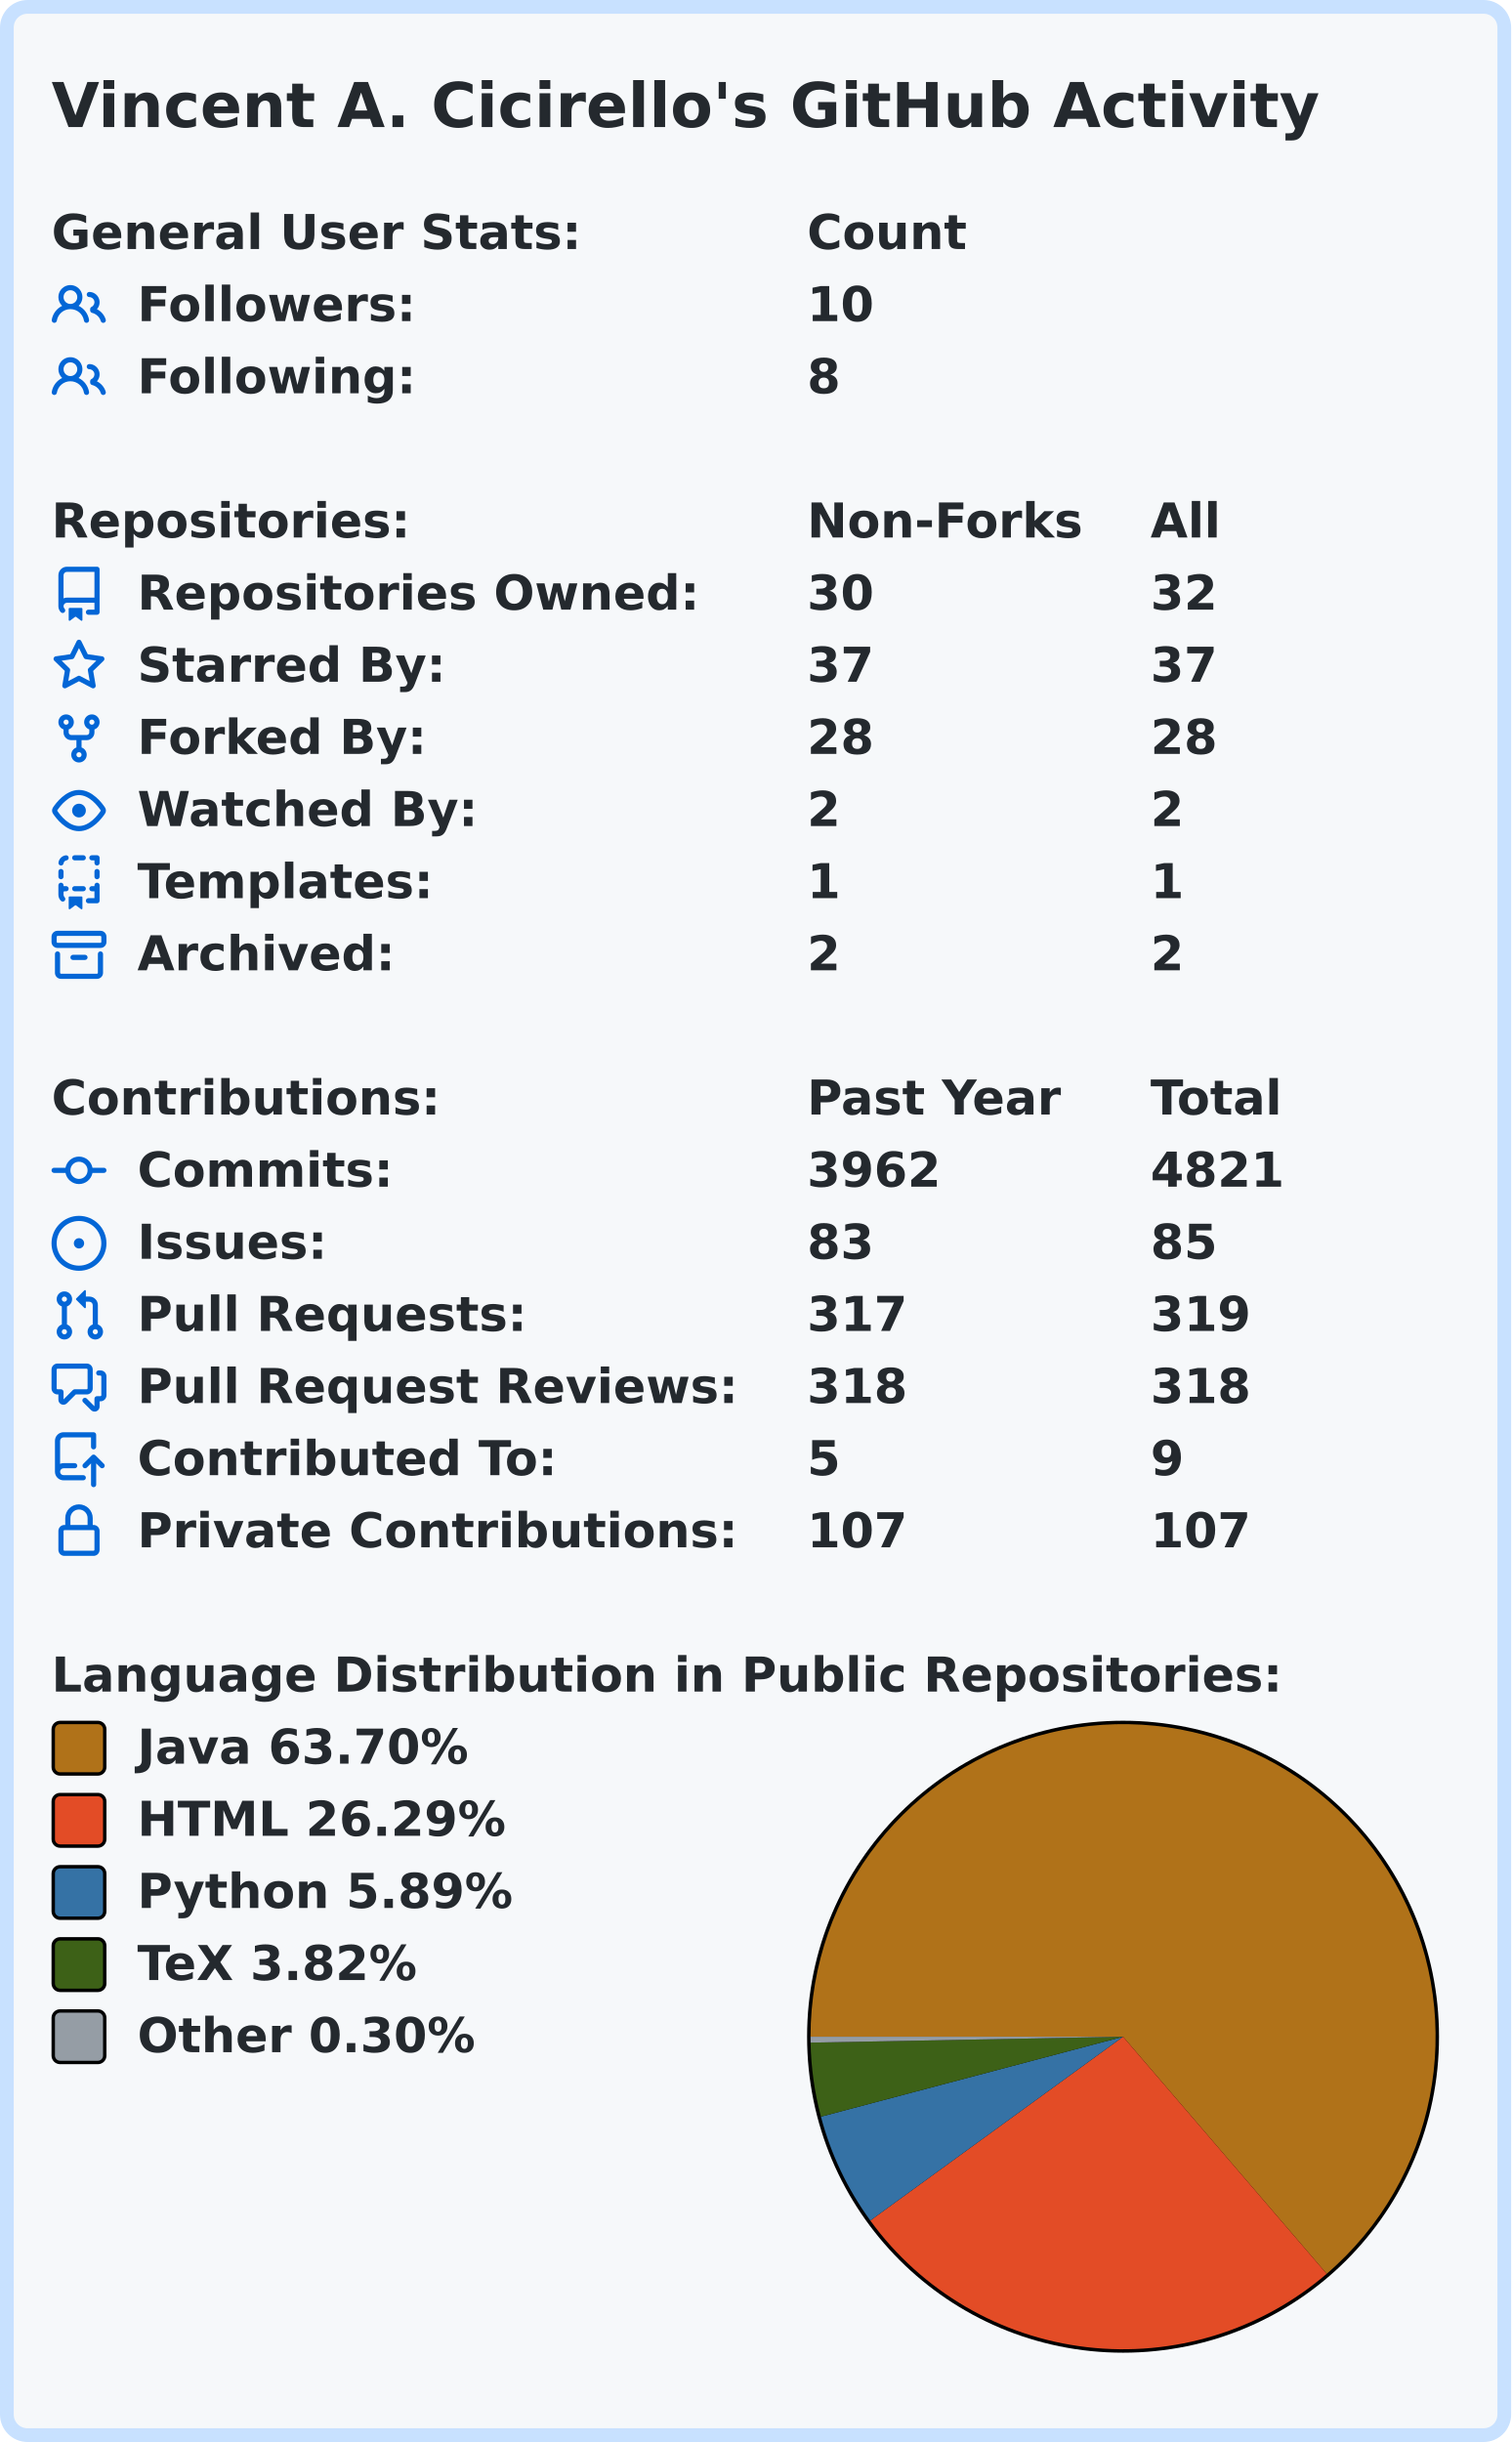
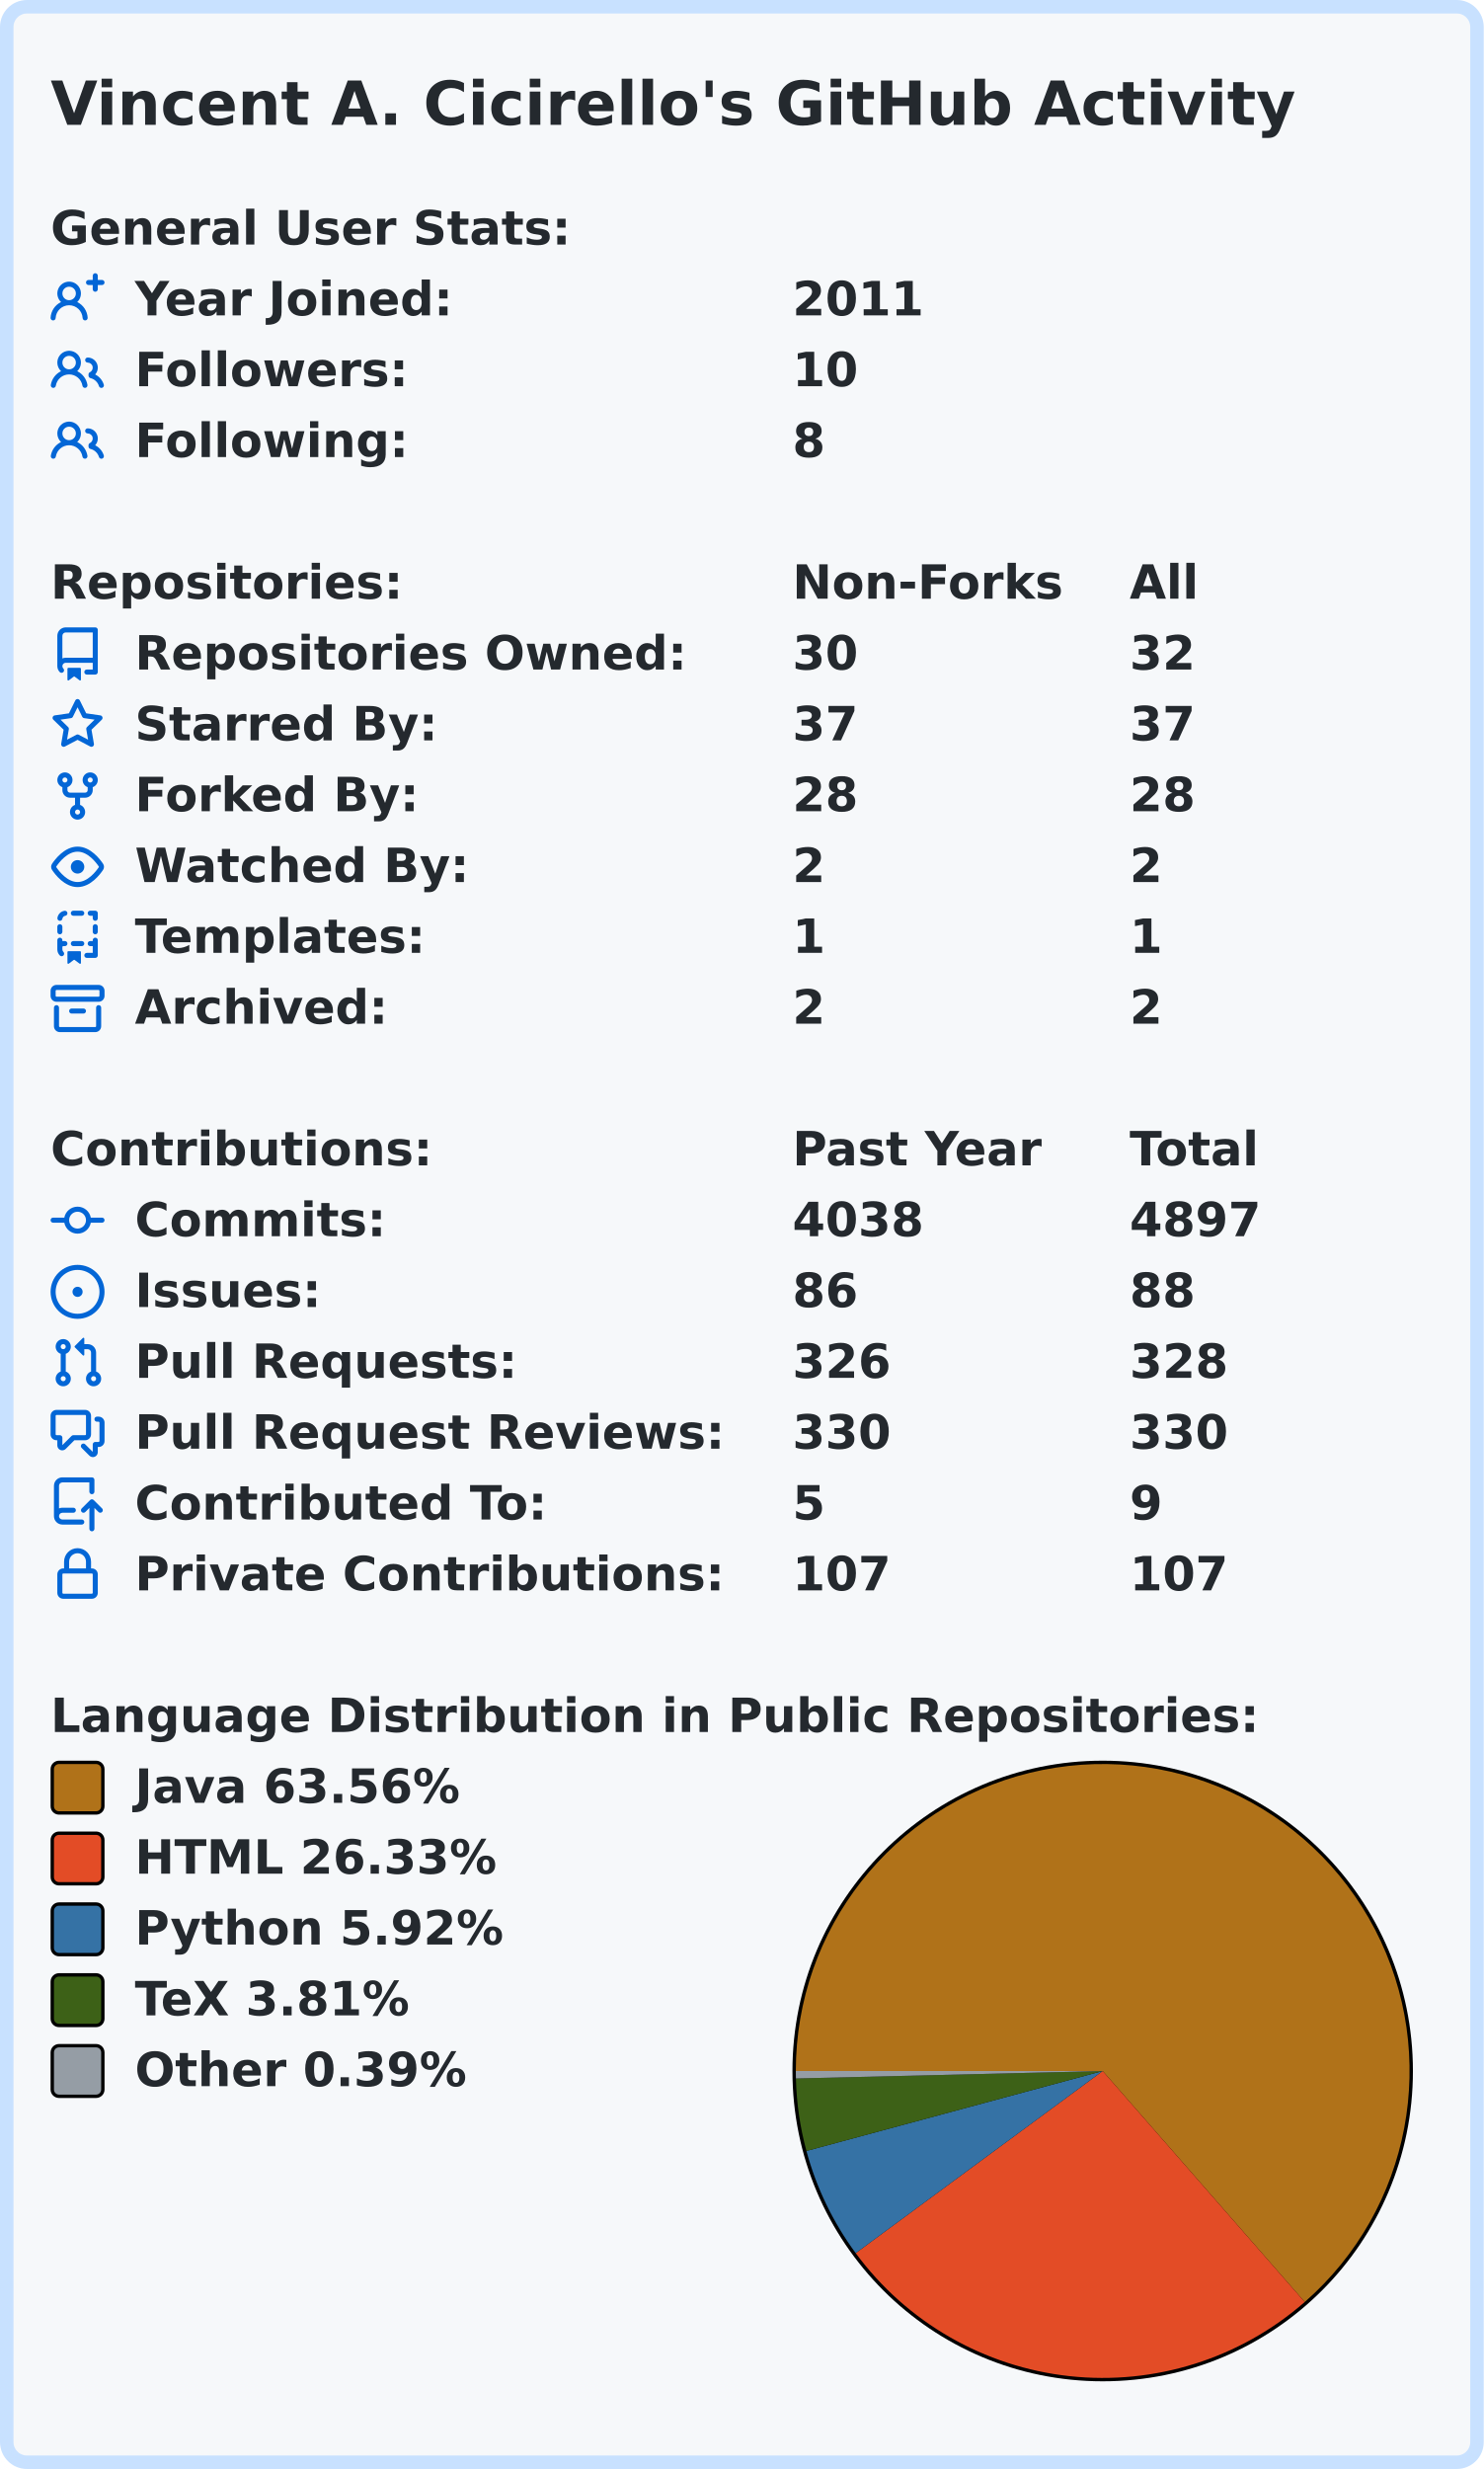
- <svg xmlns="http://www.w3.org/2000/svg" width="440" height="711.0" viewBox="0 0 440 711.0">
-   <rect x="2" y="2" stroke-width="4" rx="6" width="436" height="707.0" stroke="#c8e1ff" fill="#f6f8fa" />
+ <svg xmlns="http://www.w3.org/2000/svg" width="440" height="732.0" viewBox="0 0 440 732.0">
+   <rect x="2" y="2" stroke-width="4" rx="6" width="436" height="728.0" stroke="#c8e1ff" fill="#f6f8fa" />
  <g font-weight="600" font-family="Verdana,Geneva,DejaVu Sans,sans-serif">
    <text x="15" y="37" font-size="18px" fill="#24292e">Vincent A. Cicirello's GitHub Activity</text>
    <g transform="translate(0, 60)" font-size="14px" fill="#24292e">
      <g transform="translate(15, 0)">
        <text x="0" y="12.5">General User Stats:</text>
-         <text x="220" y="12.5">Count</text>
-         <text x="320" y="12.5" />
      </g>
      <g transform="translate(15, 21)">
+         <svg viewBox="0 0 16 16" width="16" height="16" fill="#0366d6">
+           <path fill-rule="evenodd" d="M13.25 0a.75.75 0 01.75.75V2h1.25a.75.75 0 010 1.5H14v1.25a.75.75 0 01-1.5 0V3.5h-1.25a.75.75 0 010-1.5h1.25V.75a.75.75 0 01.75-.75zM5.5 4a2 2 0 100 4 2 2 0 000-4zm2.4 4.548a3.5 3.5 0 10-4.799 0 5.527 5.527 0 00-3.1 4.66.75.75 0 101.498.085A4.01 4.01 0 015.5 9.5a4.01 4.01 0 014.001 3.793.75.75 0 101.498-.086 5.527 5.527 0 00-3.1-4.659z" />
+         </svg>
+         <text x="25" y="12.5">Year Joined:</text>
+         <text x="220" y="12.5">2011</text>
+       </g>
+       <g transform="translate(15, 42)">
        <svg viewBox="0 0 16 16" width="16" height="16" fill="#0366d6">
          <path fill-rule="evenodd" d="M5.5 3.5a2 2 0 100 4 2 2 0 000-4zM2 5.5a3.5 3.5 0 115.898 2.549 5.507 5.507 0 013.034 4.084.75.75 0 11-1.482.235 4.001 4.001 0 00-7.9 0 .75.75 0 01-1.482-.236A5.507 5.507 0 013.102 8.05 3.49 3.49 0 012 5.5zM11 4a.75.75 0 100 1.5 1.5 1.5 0 01.666 2.844.75.75 0 00-.416.672v.352a.75.75 0 00.574.73c1.2.289 2.162 1.2 2.522 2.372a.75.75 0 101.434-.44 5.01 5.01 0 00-2.56-3.012A3 3 0 0011 4z" />
        </svg>
        <text x="25" y="12.5">Followers:</text>
        <text x="220" y="12.5">10</text>
-         <text x="320" y="12.5" />
      </g>
-       <g transform="translate(15, 42)">
+       <g transform="translate(15, 63)">
        <svg viewBox="0 0 16 16" width="16" height="16" fill="#0366d6">
          <path fill-rule="evenodd" d="M5.5 3.5a2 2 0 100 4 2 2 0 000-4zM2 5.5a3.5 3.5 0 115.898 2.549 5.507 5.507 0 013.034 4.084.75.75 0 11-1.482.235 4.001 4.001 0 00-7.9 0 .75.75 0 01-1.482-.236A5.507 5.507 0 013.102 8.05 3.49 3.49 0 012 5.5zM11 4a.75.75 0 100 1.5 1.5 1.5 0 01.666 2.844.75.75 0 00-.416.672v.352a.75.75 0 00.574.73c1.2.289 2.162 1.2 2.522 2.372a.75.75 0 101.434-.44 5.01 5.01 0 00-2.56-3.012A3 3 0 0011 4z" />
        </svg>
        <text x="25" y="12.5">Following:</text>
        <text x="220" y="12.5">8</text>
-         <text x="320" y="12.5" />
      </g>
    </g>
-     <g transform="translate(0, 144)" font-size="14px" fill="#24292e">
+     <g transform="translate(0, 165)" font-size="14px" fill="#24292e">
      <g transform="translate(15, 0)">
        <text x="0" y="12.5">Repositories:</text>
        <text x="220" y="12.5">Non-Forks</text>
        <text x="320" y="12.5">All</text>
      </g>
      <g transform="translate(15, 21)">
        <svg viewBox="0 0 16 16" width="16" height="16" fill="#0366d6">
          <path fill-rule="evenodd" d="M2 2.5A2.5 2.5 0 014.5 0h8.75a.75.75 0 01.75.75v12.5a.75.75 0 01-.75.75h-2.5a.75.75 0 110-1.5h1.75v-2h-8a1 1 0 00-.714 1.7.75.75 0 01-1.072 1.05A2.495 2.495 0 012 11.5v-9zm10.5-1V9h-8c-.356 0-.694.074-1 .208V2.5a1 1 0 011-1h8zM5 12.25v3.25a.25.25 0 00.4.2l1.45-1.087a.25.25 0 01.3 0L8.6 15.7a.25.25 0 00.4-.2v-3.25a.25.25 0 00-.25-.25h-3.5a.25.25 0 00-.25.25z" />
        </svg>
        <text x="25" y="12.5">Repositories Owned:</text>
        <text x="220" y="12.5">30</text>
        <text x="320" y="12.5">32</text>
      </g>
      <g transform="translate(15, 42)">
        <svg viewBox="0 0 16 16" width="16" height="16" fill="#0366d6">
          <path fill-rule="evenodd" d="M8 .25a.75.75 0 01.673.418l1.882 3.815 4.21.612a.75.75 0 01.416 1.279l-3.046 2.97.719 4.192a.75.75 0 01-1.088.791L8 12.347l-3.766 1.98a.75.75 0 01-1.088-.79l.72-4.194L.818 6.374a.75.75 0 01.416-1.28l4.21-.611L7.327.668A.75.75 0 018 .25zm0 2.445L6.615 5.5a.75.75 0 01-.564.41l-3.097.45 2.24 2.184a.75.75 0 01.216.664l-.528 3.084 2.769-1.456a.75.75 0 01.698 0l2.77 1.456-.53-3.084a.75.75 0 01.216-.664l2.24-2.183-3.096-.45a.75.75 0 01-.564-.41L8 2.694v.001z" />
        </svg>
        <text x="25" y="12.5">Starred By:</text>
        <text x="220" y="12.5">37</text>
        <text x="320" y="12.5">37</text>
      </g>
      <g transform="translate(15, 63)">
        <svg viewBox="0 0 16 16" width="16" height="16" fill="#0366d6">
          <path fill-rule="evenodd" d="M5 3.25a.75.75 0 11-1.5 0 .75.75 0 011.5 0zm0 2.122a2.25 2.25 0 10-1.5 0v.878A2.25 2.25 0 005.75 8.5h1.5v2.128a2.251 2.251 0 101.5 0V8.5h1.5a2.25 2.25 0 002.25-2.25v-.878a2.25 2.25 0 10-1.5 0v.878a.75.75 0 01-.75.75h-4.5A.75.75 0 015 6.25v-.878zm3.75 7.378a.75.75 0 11-1.5 0 .75.75 0 011.5 0zm3-8.75a.75.75 0 100-1.5.75.75 0 000 1.5z" />
        </svg>
        <text x="25" y="12.5">Forked By:</text>
        <text x="220" y="12.5">28</text>
        <text x="320" y="12.5">28</text>
      </g>
      <g transform="translate(15, 84)">
        <svg viewBox="0 0 16 16" width="16" height="16" fill="#0366d6">
          <path fill-rule="evenodd" d="M1.679 7.932c.412-.621 1.242-1.75 2.366-2.717C5.175 4.242 6.527 3.5 8 3.5c1.473 0 2.824.742 3.955 1.715 1.124.967 1.954 2.096 2.366 2.717a.119.119 0 010 .136c-.412.621-1.242 1.75-2.366 2.717C10.825 11.758 9.473 12.5 8 12.5c-1.473 0-2.824-.742-3.955-1.715C2.92 9.818 2.09 8.69 1.679 8.068a.119.119 0 010-.136zM8 2c-1.981 0-3.67.992-4.933 2.078C1.797 5.169.88 6.423.43 7.1a1.619 1.619 0 000 1.798c.45.678 1.367 1.932 2.637 3.024C4.329 13.008 6.019 14 8 14c1.981 0 3.67-.992 4.933-2.078 1.27-1.091 2.187-2.345 2.637-3.023a1.619 1.619 0 000-1.798c-.45-.678-1.367-1.932-2.637-3.023C11.671 2.992 9.981 2 8 2zm0 8a2 2 0 100-4 2 2 0 000 4z" />
        </svg>
        <text x="25" y="12.5">Watched By:</text>
        <text x="220" y="12.5">2</text>
        <text x="320" y="12.5">2</text>
      </g>
      <g transform="translate(15, 105)">
        <svg viewBox="0 0 16 16" width="16" height="16" fill="#0366d6">
          <path fill-rule="evenodd" d="M6 .75A.75.75 0 016.75 0h2.5a.75.75 0 010 1.5h-2.5A.75.75 0 016 .75zm5 0a.75.75 0 01.75-.75h1.5a.75.75 0 01.75.75v1.5a.75.75 0 01-1.5 0V1.5h-.75A.75.75 0 0111 .75zM4.992.662a.75.75 0 01-.636.848c-.436.063-.783.41-.846.846a.75.75 0 01-1.485-.212A2.501 2.501 0 014.144.025a.75.75 0 01.848.637zM2.75 4a.75.75 0 01.75.75v1.5a.75.75 0 01-1.5 0v-1.5A.75.75 0 012.75 4zm10.5 0a.75.75 0 01.75.75v1.5a.75.75 0 01-1.5 0v-1.5a.75.75 0 01.75-.75zM2.75 8a.75.75 0 01.75.75v.268A1.72 1.72 0 013.75 9h.5a.75.75 0 010 1.5h-.5a.25.25 0 00-.25.25v.75c0 .28.114.532.3.714a.75.75 0 01-1.05 1.072A2.495 2.495 0 012 11.5V8.75A.75.75 0 012.75 8zm10.5 0a.75.75 0 01.75.75v4.5a.75.75 0 01-.75.75h-2.5a.75.75 0 010-1.5h1.75v-2h-.75a.75.75 0 010-1.5h.75v-.25a.75.75 0 01.75-.75zM6 9.75A.75.75 0 016.75 9h2.5a.75.75 0 010 1.5h-2.5A.75.75 0 016 9.75zm-1 2.5v3.25a.25.25 0 00.4.2l1.45-1.087a.25.25 0 01.3 0L8.6 15.7a.25.25 0 00.4-.2v-3.25a.25.25 0 00-.25-.25h-3.5a.25.25 0 00-.25.25z" />
        </svg>
        <text x="25" y="12.5">Templates:</text>
        <text x="220" y="12.5">1</text>
        <text x="320" y="12.5">1</text>
      </g>
      <g transform="translate(15, 126)">
        <svg viewBox="0 0 16 16" width="16" height="16" fill="#0366d6">
          <path fill-rule="evenodd" d="M1.75 2.5a.25.25 0 00-.25.25v1.5c0 .138.112.25.25.25h12.5a.25.25 0 00.25-.25v-1.5a.25.25 0 00-.25-.25H1.75zM0 2.75C0 1.784.784 1 1.75 1h12.5c.966 0 1.75.784 1.75 1.75v1.5A1.75 1.75 0 0114.25 6H1.75A1.75 1.75 0 010 4.25v-1.5zM1.75 7a.75.75 0 01.75.75v5.5c0 .138.112.25.25.25h10.5a.25.25 0 00.25-.25v-5.5a.75.75 0 111.5 0v5.5A1.75 1.75 0 0113.25 15H2.75A1.75 1.75 0 011 13.25v-5.5A.75.75 0 011.75 7zm4.5 1a.75.75 0 000 1.5h3.5a.75.75 0 100-1.5h-3.5z" />
        </svg>
        <text x="25" y="12.5">Archived:</text>
        <text x="220" y="12.5">2</text>
        <text x="320" y="12.5">2</text>
      </g>
    </g>
-     <g transform="translate(0, 312)" font-size="14px" fill="#24292e">
+     <g transform="translate(0, 333)" font-size="14px" fill="#24292e">
      <g transform="translate(15, 0)">
        <text x="0" y="12.5">Contributions:</text>
        <text x="220" y="12.5">Past Year</text>
        <text x="320" y="12.5">Total</text>
      </g>
      <g transform="translate(15, 21)">
        <svg viewBox="0 0 16 16" width="16" height="16" fill="#0366d6">
          <path fill-rule="evenodd" d="M10.5 7.75a2.5 2.5 0 11-5 0 2.5 2.5 0 015 0zm1.43.75a4.002 4.002 0 01-7.86 0H.75a.75.75 0 110-1.5h3.32a4.001 4.001 0 017.86 0h3.32a.75.75 0 110 1.5h-3.32z" />
        </svg>
        <text x="25" y="12.5">Commits:</text>
-         <text x="220" y="12.5">3962</text>
-         <text x="320" y="12.5">4821</text>
+         <text x="220" y="12.5">4038</text>
+         <text x="320" y="12.5">4897</text>
      </g>
      <g transform="translate(15, 42)">
        <svg viewBox="0 0 16 16" width="16" height="16" fill="#0366d6">
          <path d="M8 9.5a1.5 1.5 0 100-3 1.5 1.5 0 000 3z" />
          <path fill-rule="evenodd" d="M8 0a8 8 0 100 16A8 8 0 008 0zM1.5 8a6.5 6.5 0 1113 0 6.5 6.5 0 01-13 0z" />
        </svg>
        <text x="25" y="12.5">Issues:</text>
-         <text x="220" y="12.5">83</text>
-         <text x="320" y="12.5">85</text>
+         <text x="220" y="12.5">86</text>
+         <text x="320" y="12.5">88</text>
      </g>
      <g transform="translate(15, 63)">
        <svg viewBox="0 0 16 16" width="16" height="16" fill="#0366d6">
          <path fill-rule="evenodd" d="M7.177 3.073L9.573.677A.25.25 0 0110 .854v4.792a.25.25 0 01-.427.177L7.177 3.427a.25.25 0 010-.354zM3.75 2.5a.75.75 0 100 1.5.75.75 0 000-1.5zm-2.25.75a2.25 2.25 0 113 2.122v5.256a2.251 2.251 0 11-1.5 0V5.372A2.25 2.25 0 011.5 3.25zM11 2.5h-1V4h1a1 1 0 011 1v5.628a2.251 2.251 0 101.5 0V5A2.5 2.5 0 0011 2.5zm1 10.25a.75.75 0 111.5 0 .75.75 0 01-1.5 0zM3.75 12a.75.75 0 100 1.5.75.75 0 000-1.5z" />
        </svg>
        <text x="25" y="12.5">Pull Requests:</text>
-         <text x="220" y="12.5">317</text>
-         <text x="320" y="12.5">319</text>
+         <text x="220" y="12.5">326</text>
+         <text x="320" y="12.5">328</text>
      </g>
      <g transform="translate(15, 84)">
        <svg viewBox="0 0 16 16" width="16" height="16" fill="#0366d6">
          <path fill-rule="evenodd" d="M1.5 2.75a.25.25 0 01.25-.25h8.5a.25.25 0 01.25.25v5.5a.25.25 0 01-.25.25h-3.5a.75.75 0 00-.53.22L3.5 11.44V9.25a.75.75 0 00-.75-.75h-1a.25.25 0 01-.25-.25v-5.5zM1.75 1A1.75 1.75 0 000 2.75v5.5C0 9.216.784 10 1.75 10H2v1.543a1.457 1.457 0 002.487 1.03L7.061 10h3.189A1.75 1.75 0 0012 8.25v-5.5A1.75 1.75 0 0010.25 1h-8.5zM14.5 4.75a.25.25 0 00-.25-.25h-.5a.75.75 0 110-1.5h.5c.966 0 1.75.784 1.75 1.75v5.5A1.75 1.75 0 0114.25 12H14v1.543a1.457 1.457 0 01-2.487 1.03L9.22 12.28a.75.75 0 111.06-1.06l2.22 2.22v-2.19a.75.75 0 01.75-.75h1a.25.25 0 00.25-.25v-5.5z" />
        </svg>
        <text x="25" y="12.5">Pull Request Reviews:</text>
-         <text x="220" y="12.5">318</text>
-         <text x="320" y="12.5">318</text>
+         <text x="220" y="12.5">330</text>
+         <text x="320" y="12.5">330</text>
      </g>
      <g transform="translate(15, 105)">
        <svg viewBox="0 0 16 16" width="16" height="16" fill="#0366d6">
          <path fill-rule="evenodd" d="M1 2.5A2.5 2.5 0 013.5 0h8.75a.75.75 0 01.75.75v3.5a.75.75 0 01-1.5 0V1.5h-8a1 1 0 00-1 1v6.708A2.492 2.492 0 013.5 9h3.25a.75.75 0 010 1.5H3.5a1 1 0 100 2h5.75a.75.75 0 010 1.5H3.5A2.5 2.5 0 011 11.5v-9zm13.23 7.79a.75.75 0 001.06-1.06l-2.505-2.505a.75.75 0 00-1.06 0L9.22 9.229a.75.75 0 001.06 1.061l1.225-1.224v6.184a.75.75 0 001.5 0V9.066l1.224 1.224z" />
        </svg>
        <text x="25" y="12.5">Contributed To:</text>
        <text x="220" y="12.5">5</text>
        <text x="320" y="12.5">9</text>
      </g>
      <g transform="translate(15, 126)">
        <svg viewBox="0 0 16 16" width="16" height="16" fill="#0366d6">
          <path fill-rule="evenodd" d="M4 4v2h-.25A1.75 1.75 0 002 7.75v5.5c0 .966.784 1.75 1.75 1.75h8.5A1.75 1.75 0 0014 13.25v-5.5A1.75 1.75 0 0012.25 6H12V4a4 4 0 10-8 0zm6.5 2V4a2.5 2.5 0 00-5 0v2h5zM12 7.5h.25a.25.25 0 01.25.25v5.5a.25.25 0 01-.25.25h-8.5a.25.25 0 01-.25-.25v-5.5a.25.25 0 01.25-.25H12z" />
        </svg>
        <text x="25" y="12.5">Private Contributions:</text>
        <text x="220" y="12.5">107</text>
        <text x="320" y="12.5">107</text>
      </g>
    </g>
-     <g transform="translate(0, 480)" font-size="14px" fill="#24292e">
+     <g transform="translate(0, 501)" font-size="14px" fill="#24292e">
      <g transform="translate(15, 0)">
        <text x="0" y="12.5">Language Distribution in Public Repositories:</text>
      </g>
      <g transform="translate(235, 21)">
        <circle cx="92.0" cy="92.0" r="92.0" fill="#000000" />
      </g>
      <g transform="translate(236, 22)">
        <svg viewBox="0 0 182.0 182.0" width="182.0" height="182.0">
-           <path fill-rule="evenodd" fill="#b07219" d="M 0.0,91 A 91.0 91.0 0 1 1 150.296 160.029 L 91.0,91.0 Z" />
-           <path fill-rule="evenodd" fill="#e34c26" d="M 150.296,160.029 A 91.0 91.0 0 0 1 17.402 144.52 L 91.0,91.0 Z" />
-           <path fill-rule="evenodd" fill="#3572A5" d="M 17.402,144.52 A 91.0 91.0 0 0 1 3.027 114.277 L 91.0,91.0 Z" />
-           <path fill-rule="evenodd" fill="#3D6117" d="M 3.027,114.277 A 91.0 91.0 0 0 1 0.016 92.72 L 91.0,91.0 Z" />
-           <path fill-rule="evenodd" fill="#959da5" d="M 0.016,92.72 A 91.0 91.0 0 0 1 0.0 91 L 91.0,91.0 Z" />
+           <path fill-rule="evenodd" fill="#b07219" d="M 0.0,91 A 91.0 91.0 0 1 1 150.919 159.489 L 91.0,91.0 Z" />
+           <path fill-rule="evenodd" fill="#e34c26" d="M 150.919,159.489 A 91.0 91.0 0 0 1 17.756 145.003 L 91.0,91.0 Z" />
+           <path fill-rule="evenodd" fill="#3572A5" d="M 17.756,145.003 A 91.0 91.0 0 0 1 3.143 114.708 L 91.0,91.0 Z" />
+           <path fill-rule="evenodd" fill="#3D6117" d="M 3.143,114.708 A 91.0 91.0 0 0 1 0.027 93.215 L 91.0,91.0 Z" />
+           <path fill-rule="evenodd" fill="#959da5" d="M 0.027,93.215 A 91.0 91.0 0 0 1 0.0 91 L 91.0,91.0 Z" />
        </svg>
      </g>
      <g transform="translate(15, 21)">
        <rect x="0.5" y="0.5" rx="2" width="15" height="15" fill="#b07219" stroke-width="1" stroke="#000000" />
-         <text x="25" y="12.5">Java 63.70%</text>
+         <text x="25" y="12.5">Java 63.56%</text>
      </g>
      <g transform="translate(15, 42)">
        <rect x="0.5" y="0.5" rx="2" width="15" height="15" fill="#e34c26" stroke-width="1" stroke="#000000" />
-         <text x="25" y="12.5">HTML 26.29%</text>
+         <text x="25" y="12.5">HTML 26.33%</text>
      </g>
      <g transform="translate(15, 63)">
        <rect x="0.5" y="0.5" rx="2" width="15" height="15" fill="#3572A5" stroke-width="1" stroke="#000000" />
-         <text x="25" y="12.5">Python 5.89%</text>
+         <text x="25" y="12.5">Python 5.92%</text>
      </g>
      <g transform="translate(15, 84)">
        <rect x="0.5" y="0.5" rx="2" width="15" height="15" fill="#3D6117" stroke-width="1" stroke="#000000" />
-         <text x="25" y="12.5">TeX 3.82%</text>
+         <text x="25" y="12.5">TeX 3.81%</text>
      </g>
      <g transform="translate(15, 105)">
        <rect x="0.5" y="0.5" rx="2" width="15" height="15" fill="#959da5" stroke-width="1" stroke="#000000" />
-         <text x="25" y="12.5">Other 0.30%</text>
+         <text x="25" y="12.5">Other 0.39%</text>
      </g>
    </g>
  </g>
</svg>
